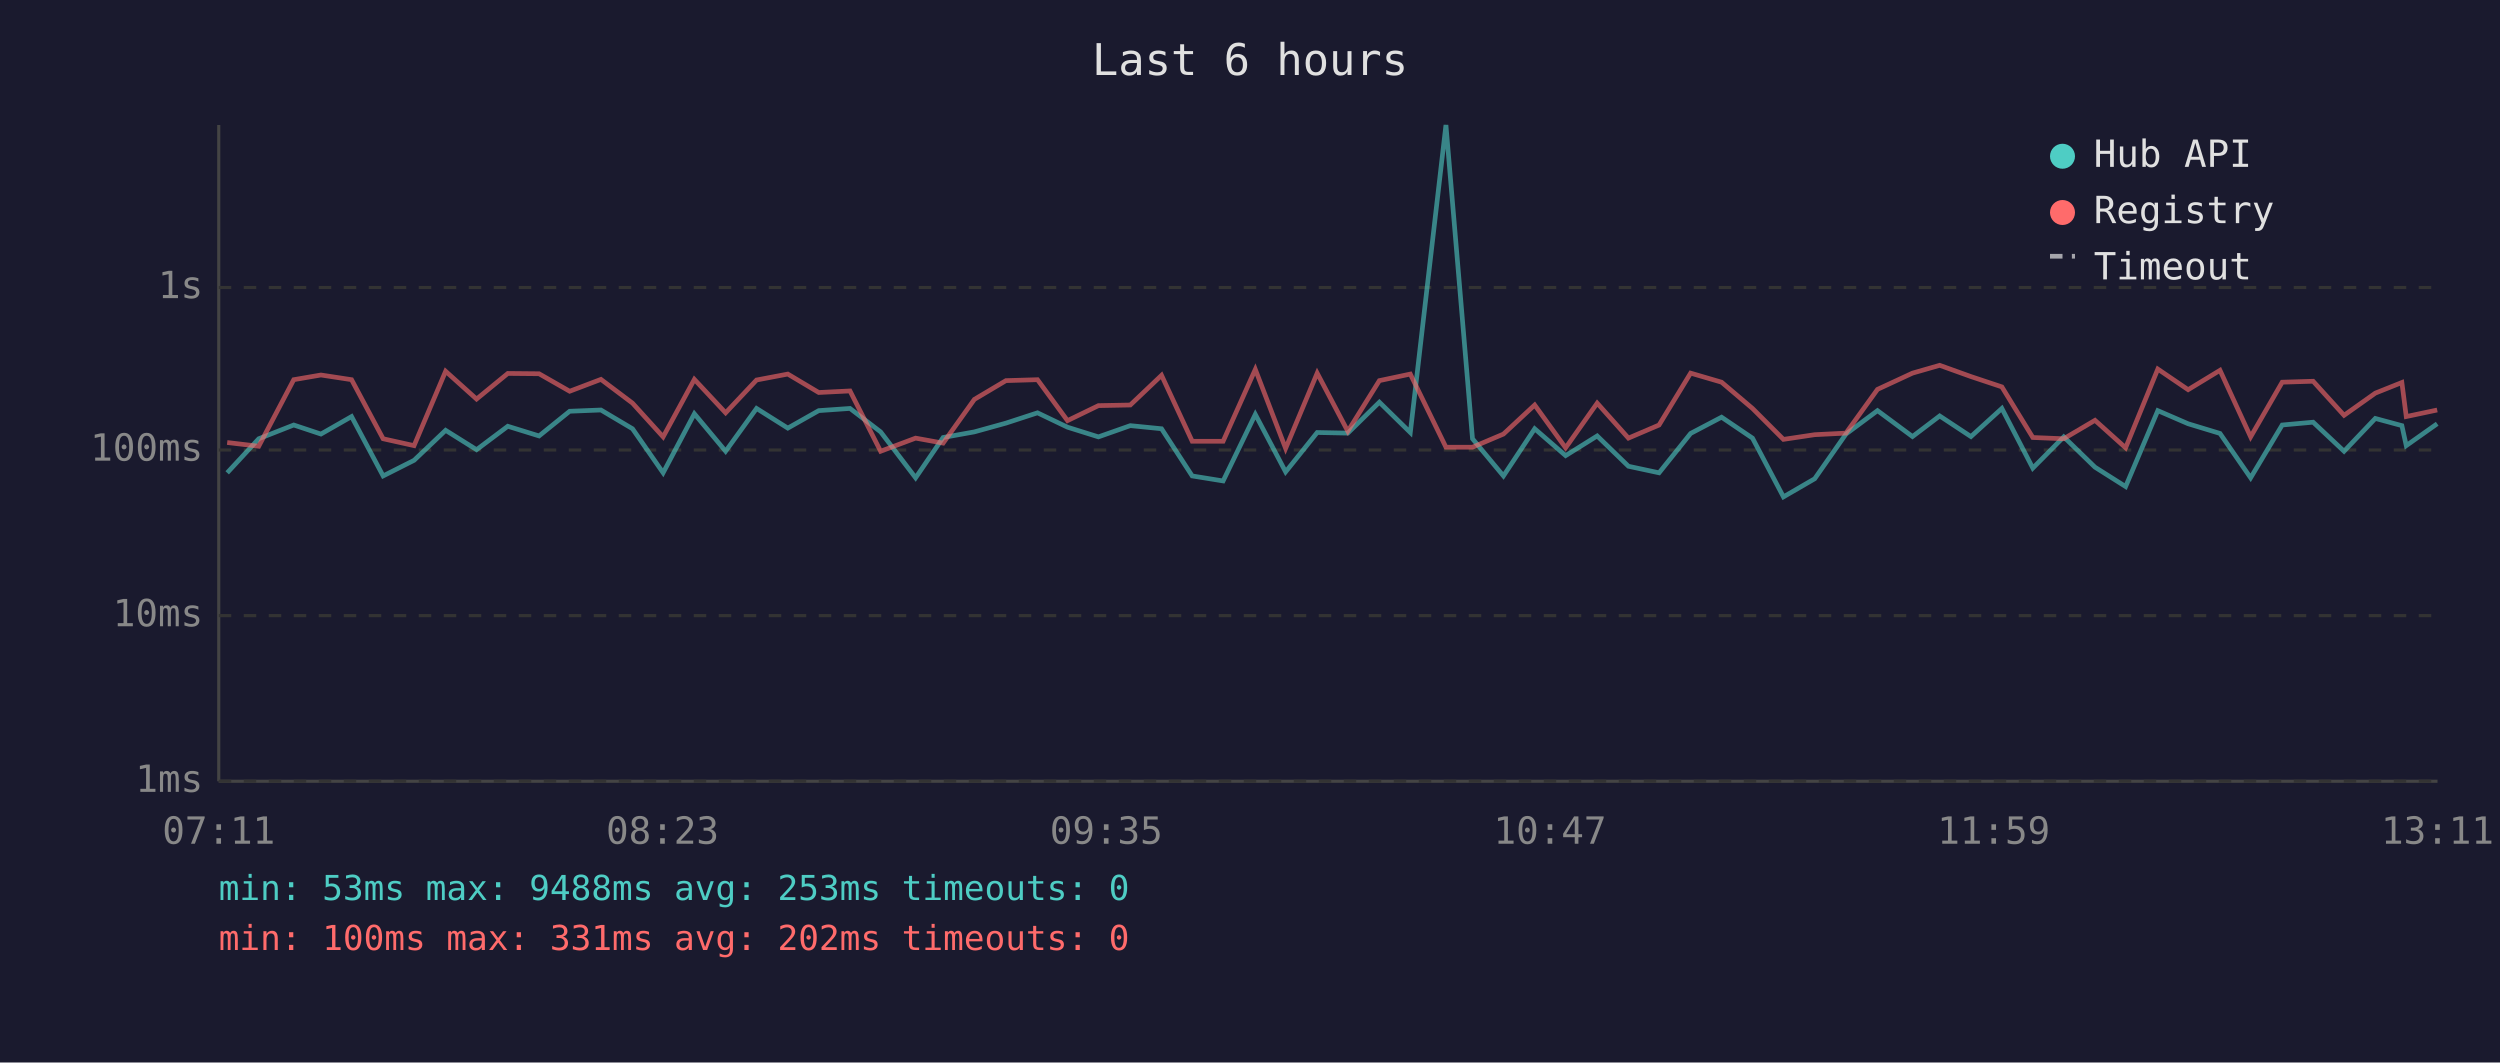
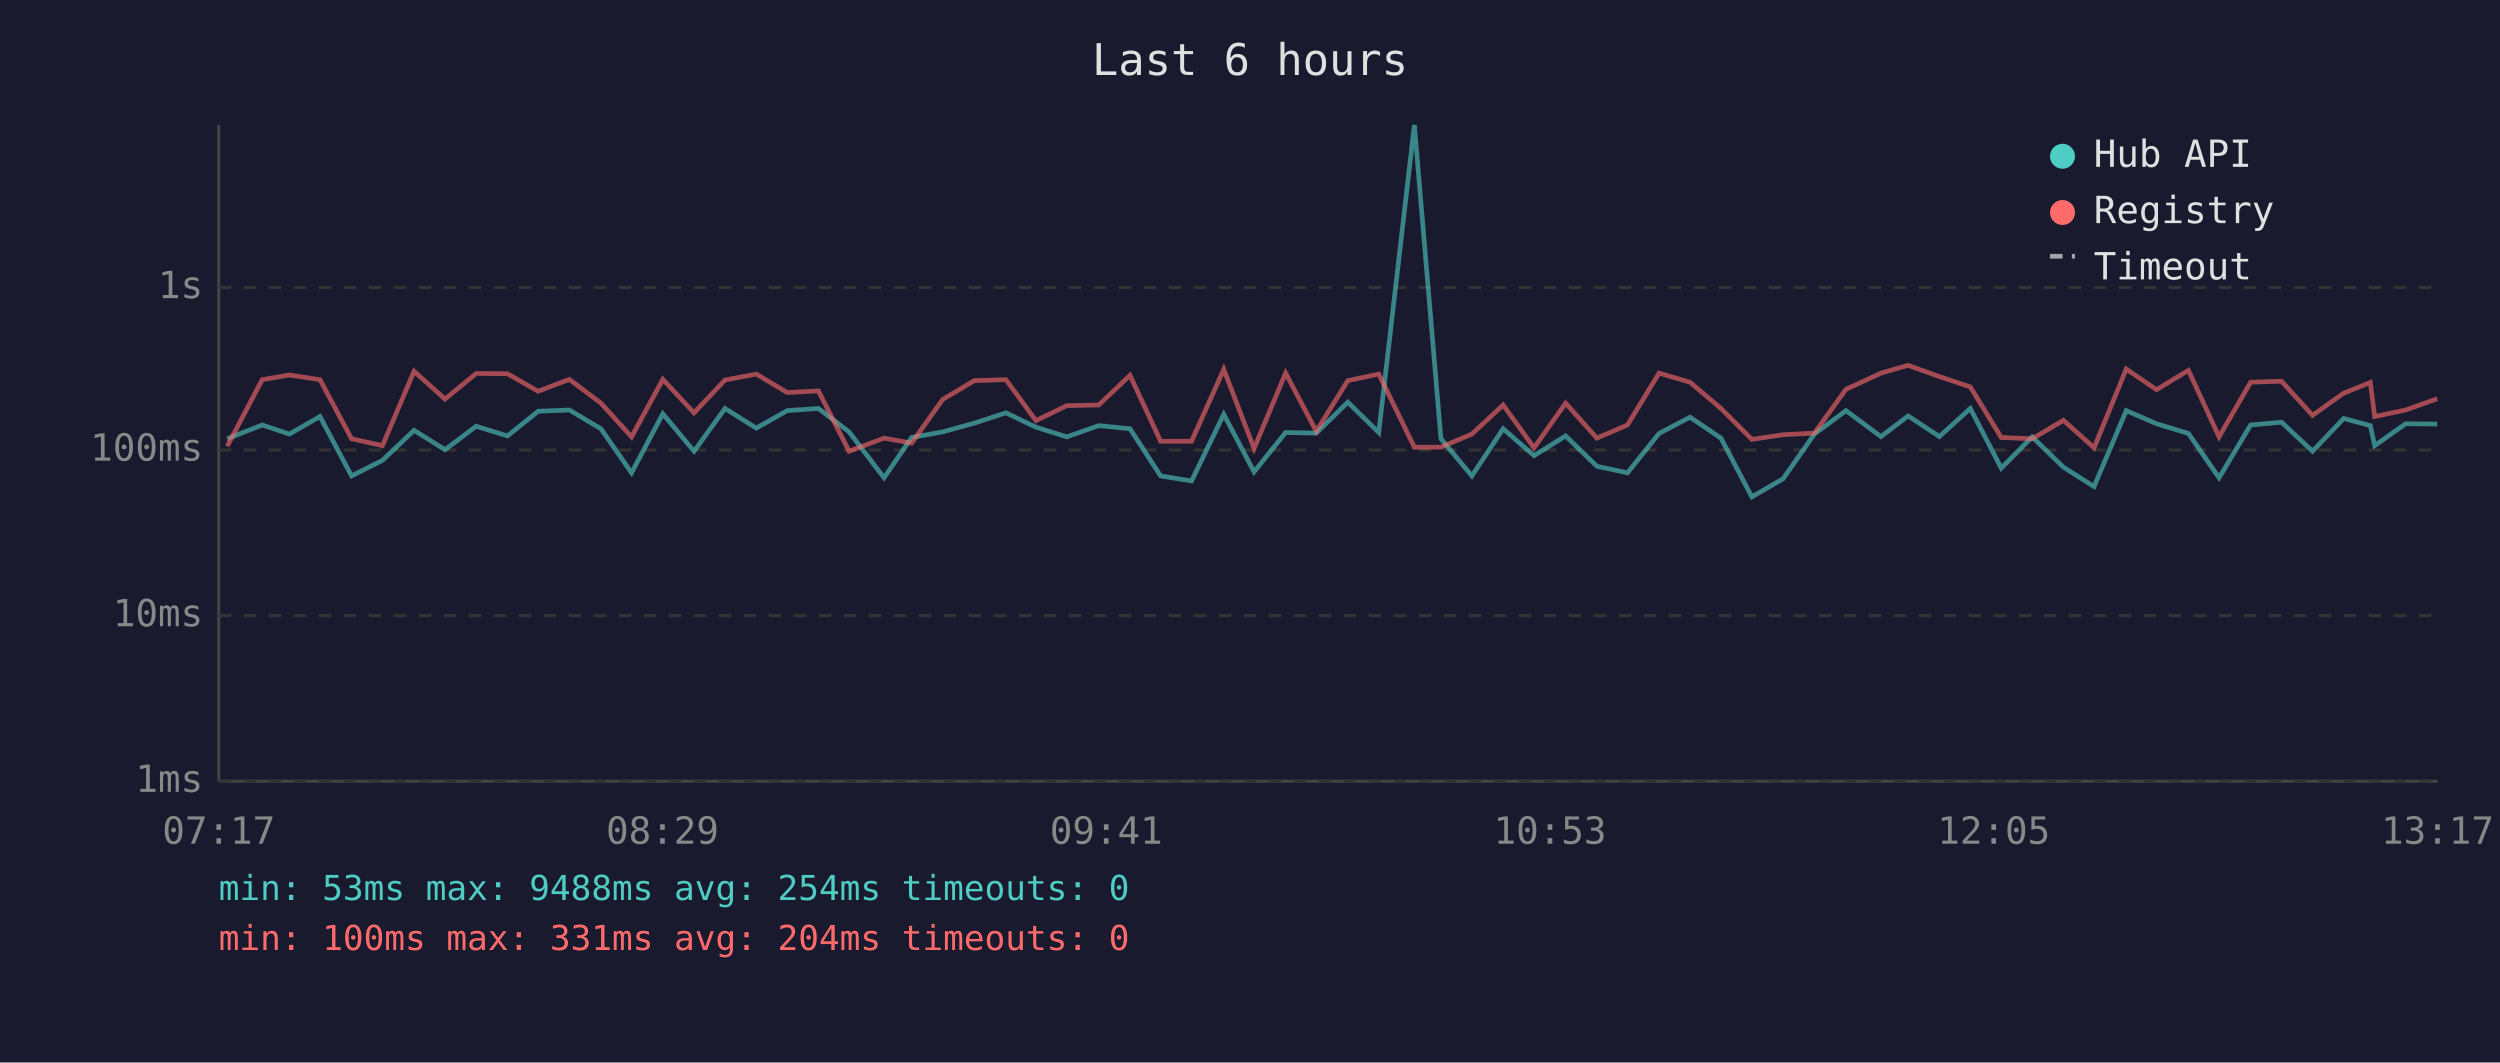
<svg xmlns="http://www.w3.org/2000/svg" viewBox="0 0 800 340" font-family="monospace" font-size="12">
  <rect width="800" height="340" fill="#1a1a2e" />
  <text x="400" y="24" fill="#e0e0e0" font-size="14" text-anchor="middle">Last 6 hours</text>
  <line x1="70" y1="40" x2="70" y2="250" stroke="#444" stroke-width="1" />
  <line x1="70" y1="250" x2="780" y2="250" stroke="#444" stroke-width="1" />
  <line x1="70" y1="250" x2="780" y2="250" stroke="#333" stroke-width="1" stroke-dasharray="4" />
  <text x="65" y="250" fill="#888" text-anchor="end" dominant-baseline="middle">1ms</text>
  <line x1="70" y1="197" x2="780" y2="197" stroke="#333" stroke-width="1" stroke-dasharray="4" />
  <text x="65" y="197" fill="#888" text-anchor="end" dominant-baseline="middle">10ms</text>
  <line x1="70" y1="144" x2="780" y2="144" stroke="#333" stroke-width="1" stroke-dasharray="4" />
  <text x="65" y="144" fill="#888" text-anchor="end" dominant-baseline="middle">100ms</text>
  <line x1="70" y1="92" x2="780" y2="92" stroke="#333" stroke-width="1" stroke-dasharray="4" />
  <text x="65" y="92" fill="#888" text-anchor="end" dominant-baseline="middle">1s</text>
-   <text x="70" y="270" fill="#888" text-anchor="middle">07:11</text>
-   <text x="212" y="270" fill="#888" text-anchor="middle">08:23</text>
-   <text x="354" y="270" fill="#888" text-anchor="middle">09:35</text>
-   <text x="496" y="270" fill="#888" text-anchor="middle">10:47</text>
-   <text x="638" y="270" fill="#888" text-anchor="middle">11:59</text>
-   <text x="780" y="270" fill="#888" text-anchor="middle">13:11</text>
-   <polyline points="72.7,151.3 82.8,140.4 94.0,136.0 102.7,138.9 112.5,133.3 122.6,152.3 132.5,147.3 142.6,137.7 152.5,143.9 162.5,136.4 172.5,139.5 182.3,131.6 192.3,131.2 202.4,137.2 212.2,151.3 222.2,132.4 232.2,144.4 242.1,130.7 252.1,137.0 262.0,131.4 272.0,130.7 281.8,138.2 293.0,152.9 301.8,140.0 311.8,138.2 321.9,135.4 332.0,132.1 341.6,136.7 351.5,139.8 361.7,136.2 371.7,137.2 381.5,152.3 391.4,153.9 401.7,132.6 411.4,151.0 421.5,138.4 431.3,138.6 441.4,128.7 451.3,138.4 462.7,40.0 471.2,140.4 481.1,152.3 491.1,137.2 501.0,145.8 511.1,139.5 521.1,149.2 530.9,151.3 541.0,138.7 550.9,133.5 560.8,140.2 570.7,159.0 580.7,153.2 590.7,138.9 600.8,131.4 612.0,139.7 620.7,133.1 630.7,139.7 640.6,130.7 650.5,149.8 660.4,139.8 670.4,149.5 680.2,155.7 690.5,131.4 700.2,135.6 710.4,138.7 720.2,152.9 730.3,136.0 740.2,135.1 750.1,144.4 760.1,133.9 768.6,136.2 770.0,142.6 779.9,135.6" fill="none" stroke="#4ecdc4" stroke-width="1.5" opacity="0.6" />
-   <polyline points="72.7,141.6 82.8,142.8 94.0,121.5 102.7,120.0 112.5,121.5 122.6,140.4 132.5,142.6 142.6,118.8 152.5,127.7 162.5,119.5 172.5,119.6 182.3,125.2 192.3,121.4 202.4,129.0 212.2,139.8 222.2,121.4 232.2,132.1 242.1,121.6 252.1,119.7 262.0,125.6 272.0,125.1 281.8,144.4 293.0,140.2 301.8,141.8 311.8,127.8 321.9,121.8 332.0,121.5 341.6,134.6 351.5,129.8 361.7,129.6 371.7,120.1 381.5,141.2 391.4,141.2 401.7,118.2 411.4,143.5 421.5,119.4 431.3,138.0 441.4,121.8 451.3,119.7 462.7,143.1 471.2,143.1 481.1,138.9 491.1,129.6 501.0,143.3 511.1,129.0 521.1,140.2 530.9,136.0 541.0,119.4 550.9,122.3 560.8,130.7 570.7,140.6 580.7,139.1 590.7,138.6 600.8,124.6 612.0,119.4 620.7,116.9 630.7,120.5 640.6,123.8 650.5,140.0 660.4,140.4 670.4,134.5 680.2,143.3 690.5,118.1 700.2,124.7 710.4,118.5 720.2,139.8 730.3,122.3 740.2,122.0 750.1,132.9 760.1,125.8 768.6,122.4 770.0,133.3 779.9,131.2" fill="none" stroke="#ff6b6b" stroke-width="1.5" opacity="0.6" />
+   <text x="70" y="270" fill="#888" text-anchor="middle">07:17</text>
+   <text x="212" y="270" fill="#888" text-anchor="middle">08:29</text>
+   <text x="354" y="270" fill="#888" text-anchor="middle">09:41</text>
+   <text x="496" y="270" fill="#888" text-anchor="middle">10:53</text>
+   <text x="638" y="270" fill="#888" text-anchor="middle">12:05</text>
+   <text x="780" y="270" fill="#888" text-anchor="middle">13:17</text>
+   <polyline points="72.7,140.4 83.9,136.0 92.6,138.9 102.4,133.3 112.5,152.3 122.4,147.3 132.5,137.7 142.4,143.9 152.4,136.4 162.4,139.5 172.2,131.6 182.2,131.2 192.3,137.2 202.1,151.3 212.1,132.4 222.1,144.4 232.0,130.7 242.0,137.0 251.9,131.4 261.9,130.7 271.7,138.2 282.9,152.9 291.7,140.0 301.7,138.2 311.8,135.4 321.9,132.1 331.5,136.7 341.4,139.8 351.6,136.2 361.6,137.2 371.4,152.3 381.3,153.9 391.6,132.6 401.3,151.0 411.4,138.4 421.2,138.6 431.3,128.7 441.2,138.4 452.6,40.0 461.1,140.4 471.0,152.3 481.0,137.2 490.9,145.8 501.0,139.5 511.0,149.2 520.8,151.3 530.9,138.7 540.8,133.5 550.7,140.2 560.6,159.0 570.6,153.2 580.6,138.9 590.7,131.4 601.9,139.7 610.6,133.1 620.6,139.7 630.5,130.7 640.4,149.8 650.3,139.8 660.3,149.5 670.1,155.7 680.4,131.4 690.1,135.6 700.3,138.7 710.1,152.9 720.2,136.0 730.1,135.1 740.0,144.4 750.0,133.9 758.5,136.2 759.9,142.6 769.8,135.6 779.9,135.7" fill="none" stroke="#4ecdc4" stroke-width="1.5" opacity="0.6" />
+   <polyline points="72.7,142.8 83.9,121.5 92.6,120.0 102.4,121.5 112.5,140.4 122.4,142.6 132.5,118.8 142.4,127.7 152.4,119.5 162.4,119.6 172.2,125.2 182.2,121.4 192.3,129.0 202.1,139.8 212.1,121.4 222.1,132.1 232.0,121.6 242.0,119.7 251.9,125.6 261.9,125.1 271.7,144.4 282.9,140.2 291.7,141.8 301.7,127.8 311.8,121.8 321.9,121.5 331.5,134.6 341.4,129.8 351.6,129.6 361.6,120.1 371.4,141.2 381.3,141.2 391.6,118.2 401.3,143.5 411.4,119.4 421.2,138.0 431.3,121.8 441.2,119.7 452.6,143.1 461.1,143.1 471.0,138.9 481.0,129.6 490.9,143.3 501.0,129.0 511.0,140.2 520.8,136.0 530.9,119.4 540.8,122.3 550.7,130.7 560.6,140.6 570.6,139.1 580.6,138.6 590.7,124.6 601.9,119.4 610.6,116.9 620.6,120.5 630.5,123.8 640.4,140.0 650.3,140.4 660.3,134.5 670.1,143.3 680.4,118.1 690.1,124.7 700.3,118.5 710.1,139.8 720.2,122.3 730.1,122.0 740.0,132.9 750.0,125.8 758.5,122.4 759.9,133.3 769.8,131.2 779.9,127.6" fill="none" stroke="#ff6b6b" stroke-width="1.5" opacity="0.6" />
  <circle cx="660" cy="50" r="4" fill="#4ecdc4" />
  <text x="670" y="50" fill="#e0e0e0" dominant-baseline="middle">Hub API</text>
  <circle cx="660" cy="68" r="4" fill="#ff6b6b" />
  <text x="670" y="68" fill="#e0e0e0" dominant-baseline="middle">Registry</text>
  <line x1="656" y1="82" x2="664" y2="82" stroke="#e0e0e0" stroke-width="1.5" stroke-dasharray="4,3" opacity="0.7" />
  <text x="670" y="86" fill="#e0e0e0" dominant-baseline="middle">Timeout</text>
-   <text x="70" y="288" fill="#4ecdc4" font-size="11">min: 53ms  max: 9488ms  avg: 253ms  timeouts: 0</text>
-   <text x="70" y="304" fill="#ff6b6b" font-size="11">min: 100ms  max: 331ms  avg: 202ms  timeouts: 0</text>
+   <text x="70" y="288" fill="#4ecdc4" font-size="11">min: 53ms  max: 9488ms  avg: 254ms  timeouts: 0</text>
+   <text x="70" y="304" fill="#ff6b6b" font-size="11">min: 100ms  max: 331ms  avg: 204ms  timeouts: 0</text>
</svg>
